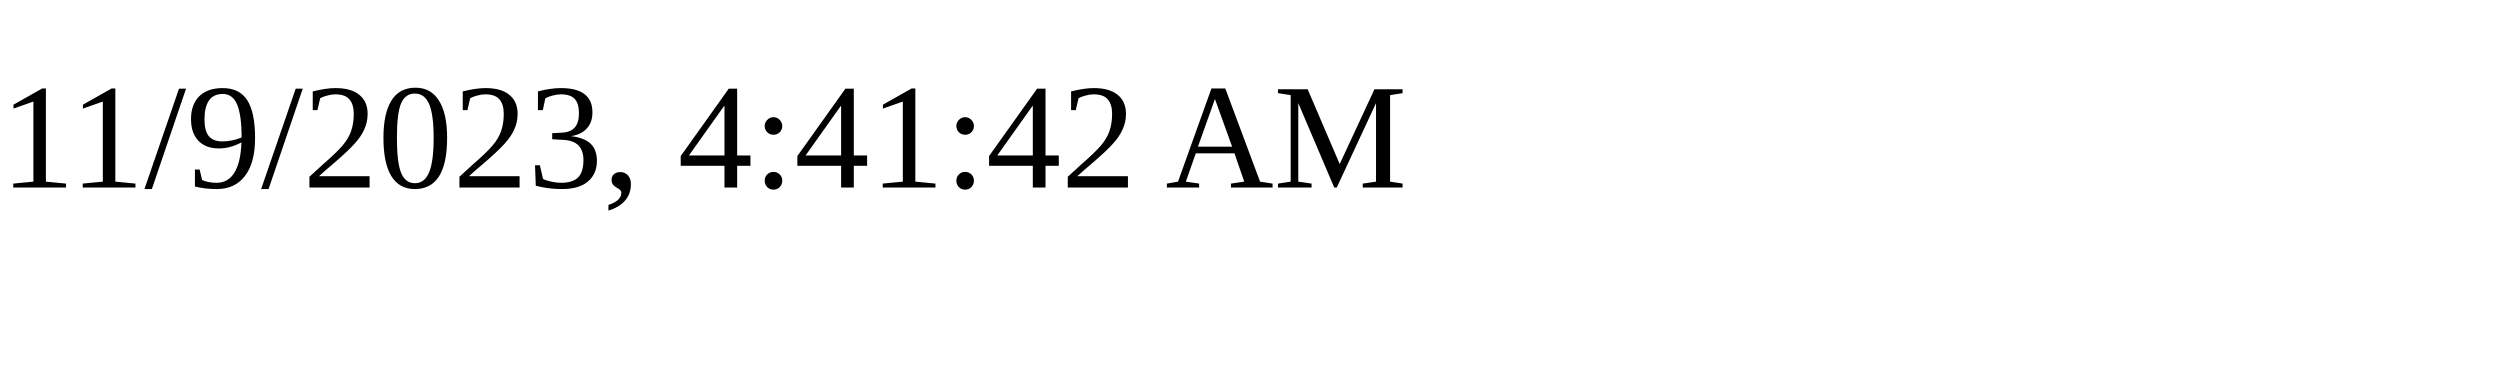
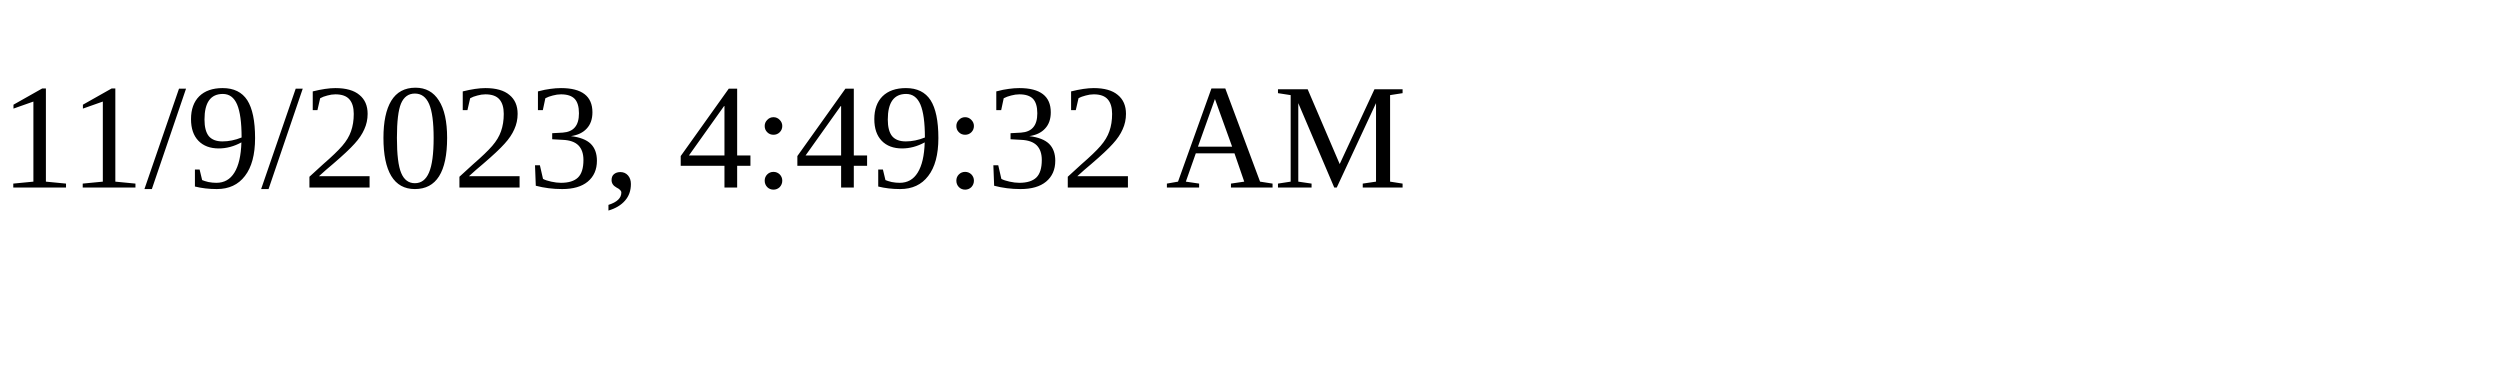
<svg xmlns="http://www.w3.org/2000/svg" height="30" width="200">
-   <text x="0" y="15">11/9/2023, 4:41:42 AM</text>
+   <text x="0" y="15">11/9/2023, 4:49:32 AM</text>
</svg>
